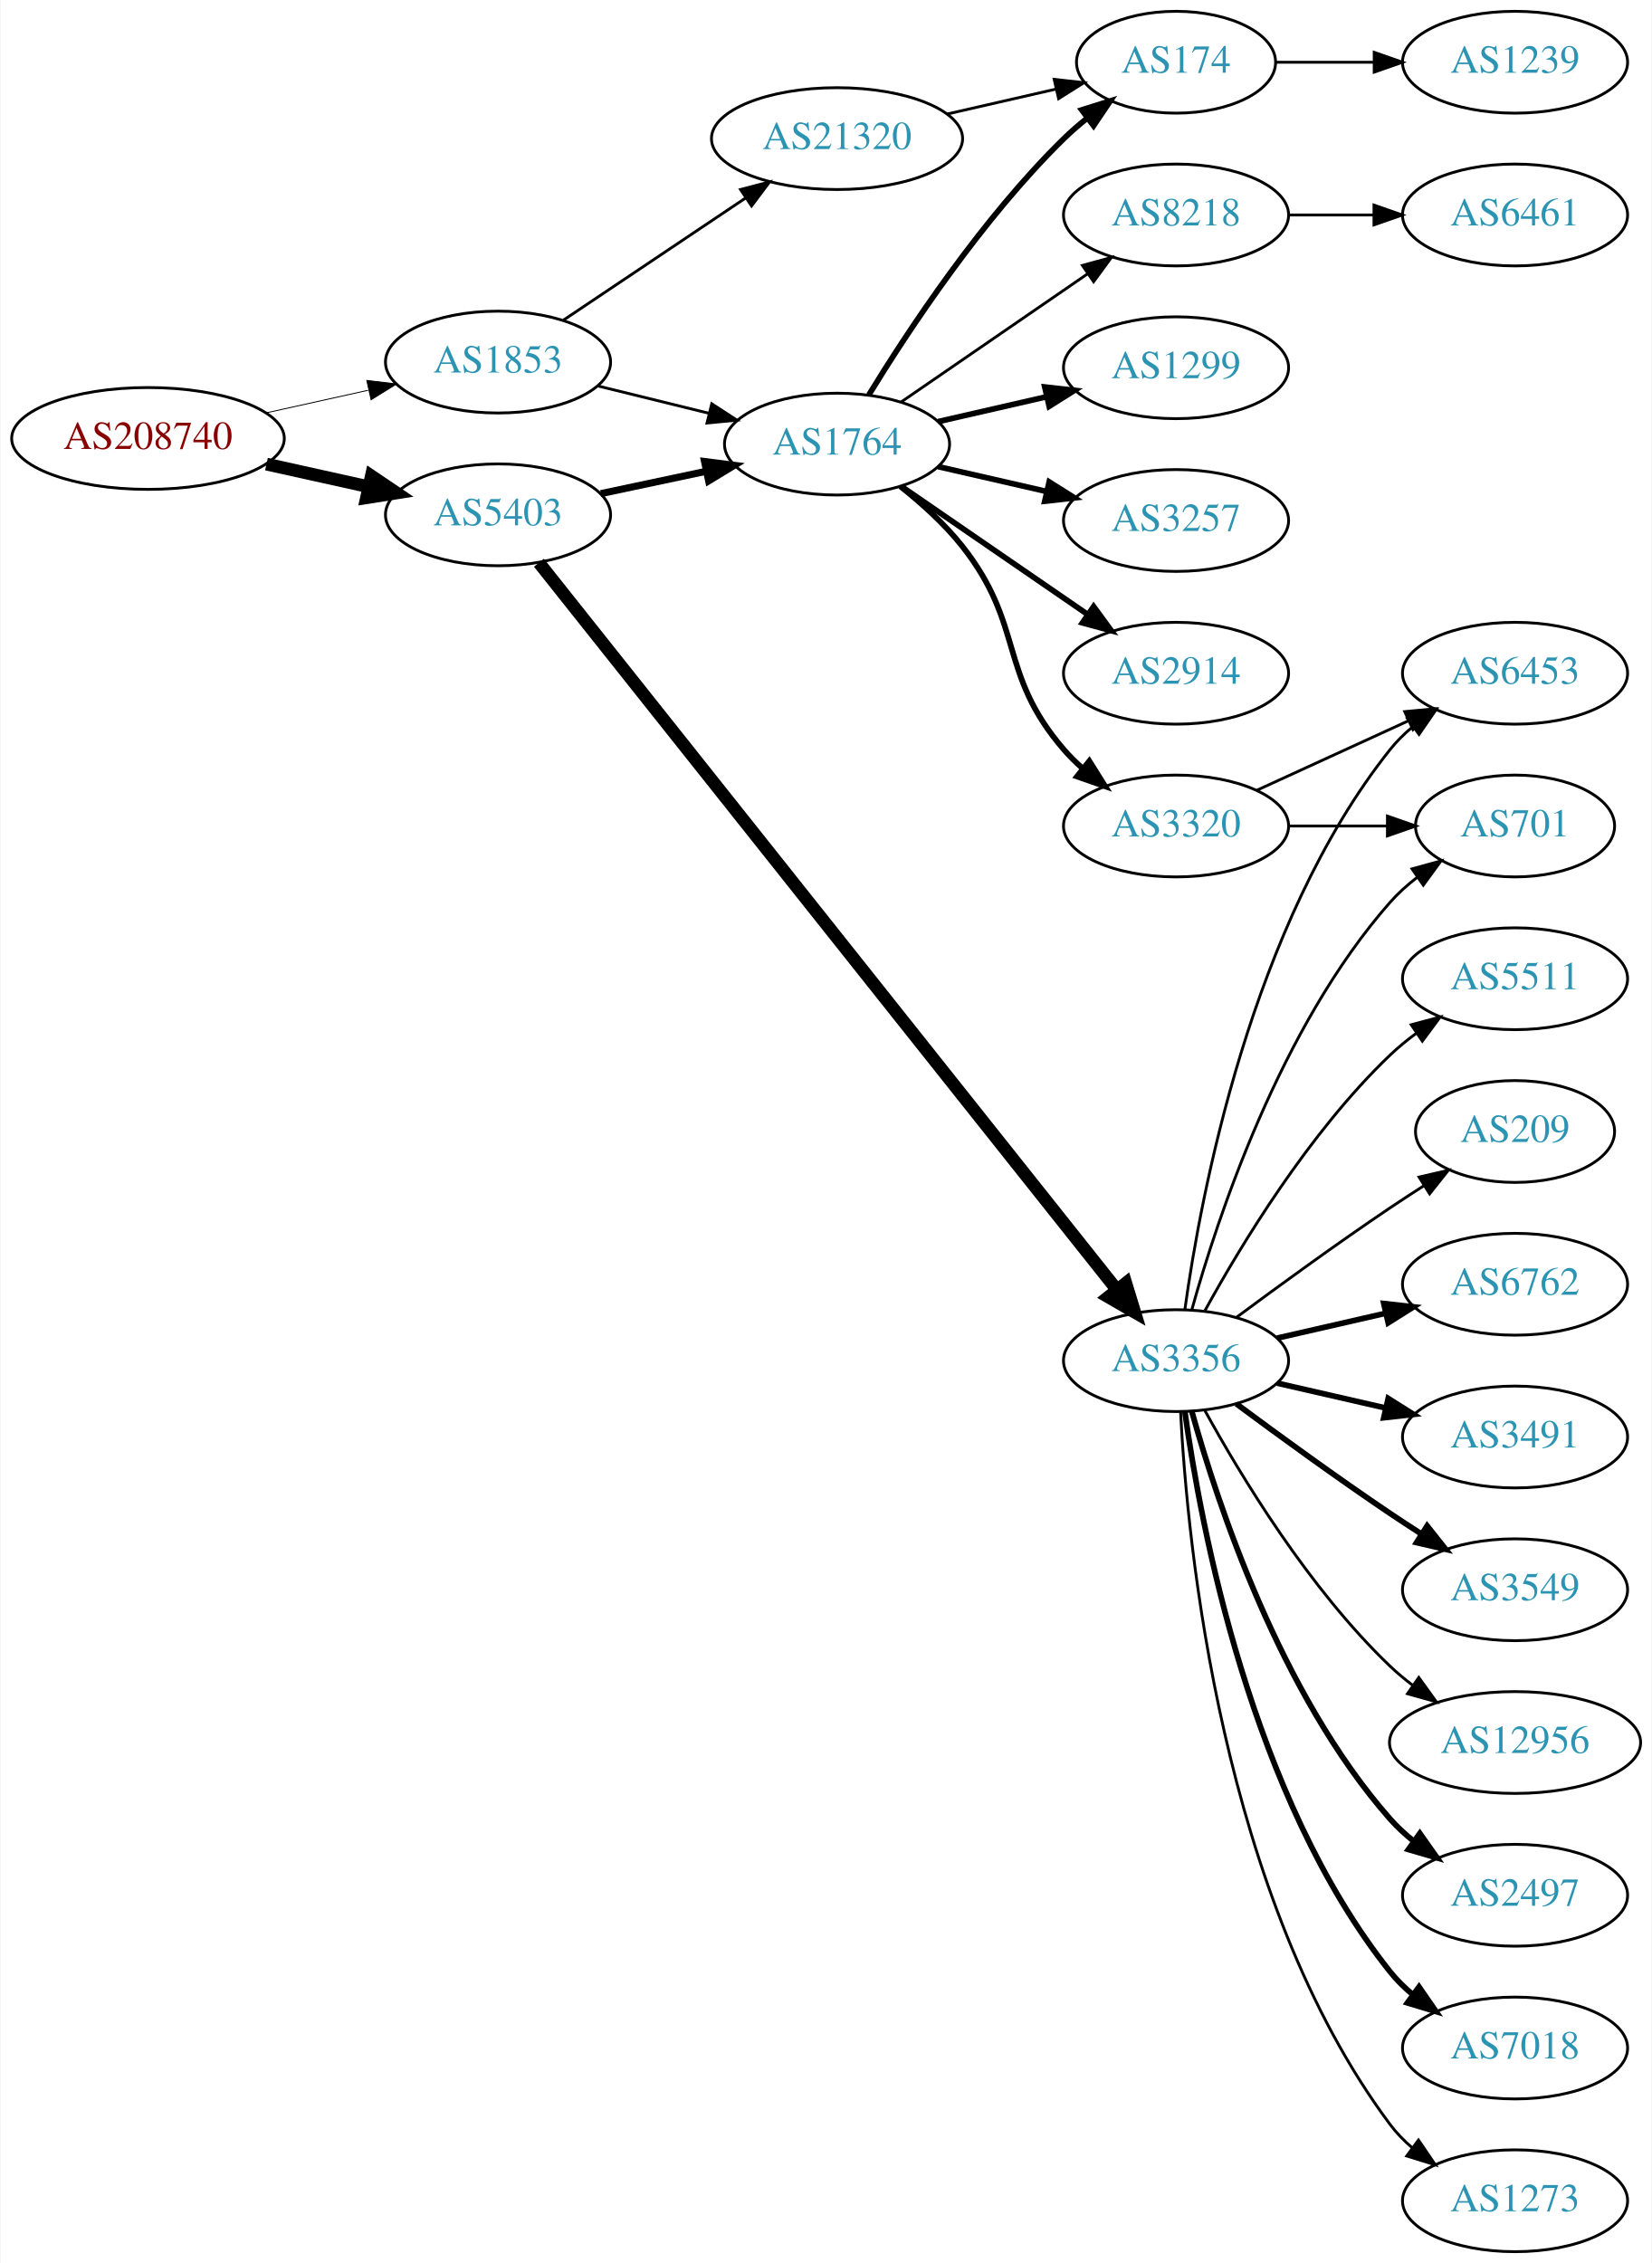
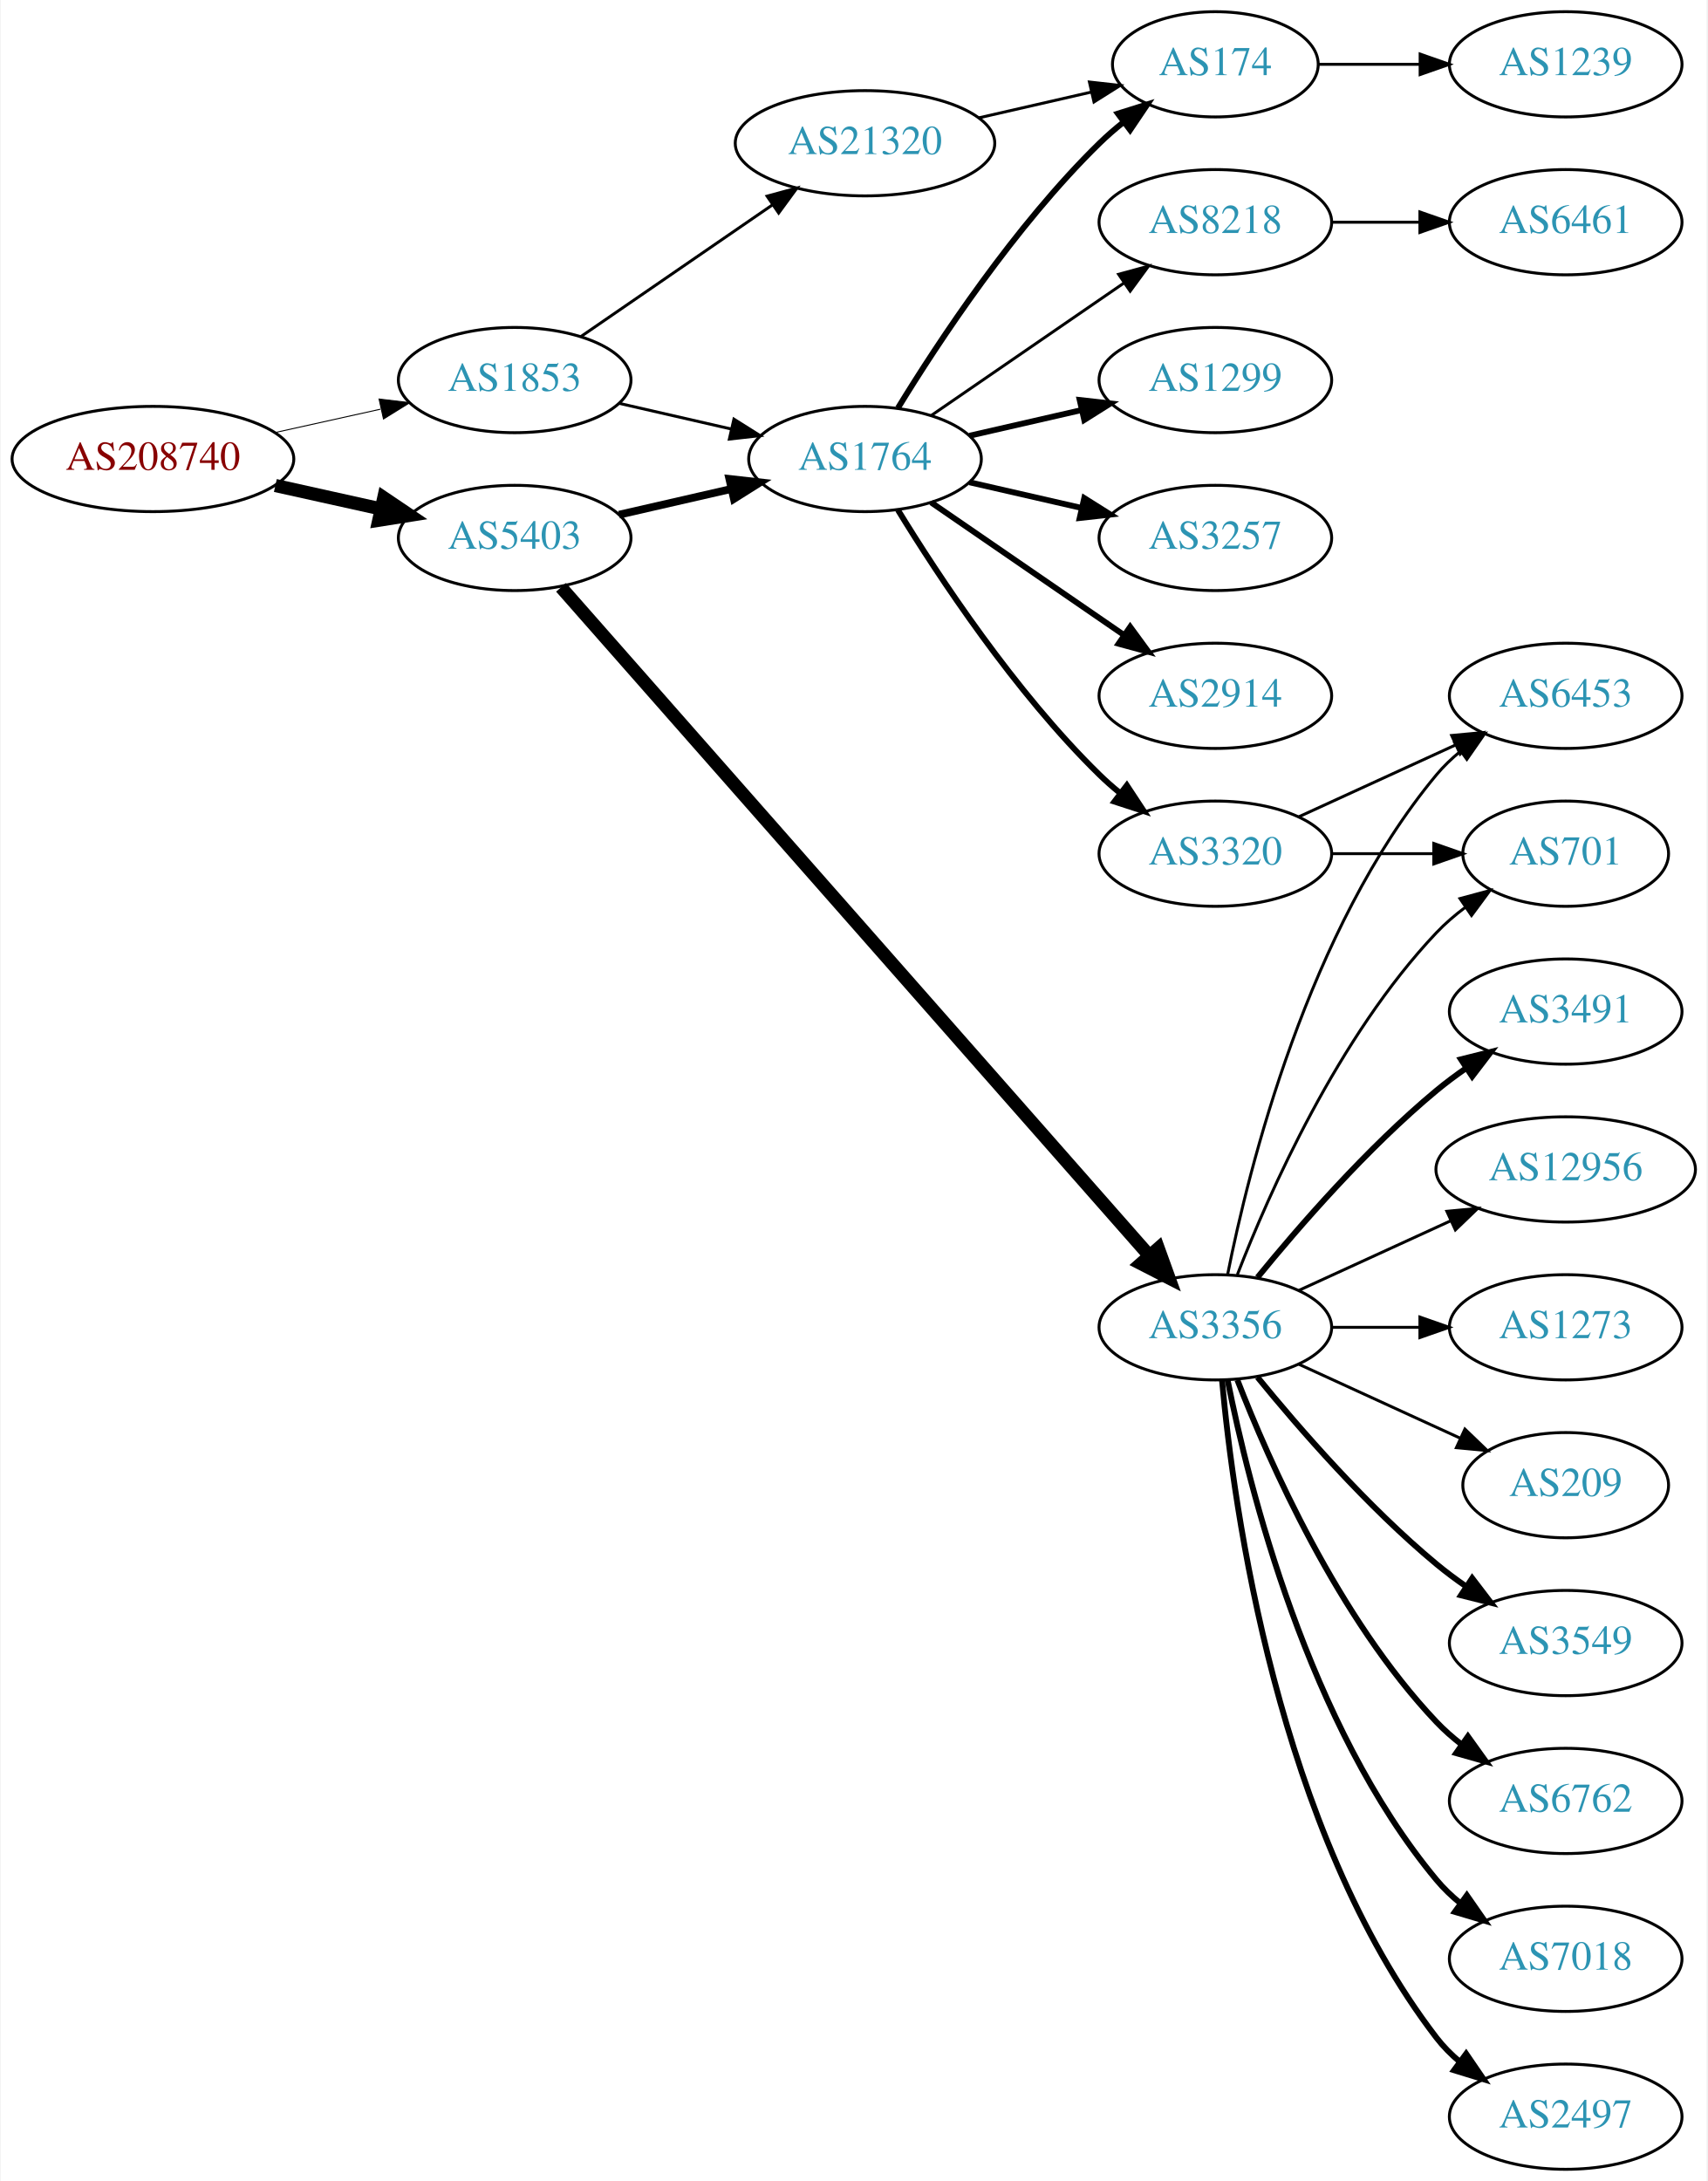
- <svg xmlns="http://www.w3.org/2000/svg" xmlns:xlink="http://www.w3.org/1999/xlink" width="584pt" height="800pt" viewBox="0.00 0.00 583.56 800.00">
-   <g id="graph0" class="graph" transform="scale(1 1) rotate(0) translate(4 796)">
-     <polygon fill="white" stroke="none" points="-4,4 -4,-796 579.562,-796 579.562,4 -4,4" />
+ <svg xmlns="http://www.w3.org/2000/svg" xmlns:xlink="http://www.w3.org/1999/xlink" width="584pt" height="746pt" viewBox="0.00 0.00 583.56 746.00">
+   <g id="graph0" class="graph" transform="scale(1 1) rotate(0) translate(4 742)">
+     <polygon fill="white" stroke="none" points="-4,4 -4,-742 579.562,-742 579.562,4 -4,4" />
    <g id="node1" class="node">
      <g id="a_node1">
        <a xlink:href="/asn/208740" xlink:title="AS208740 ~ AT-BMEIA [AT]">
-           <ellipse fill="#ffffff" stroke="black" cx="48.096" cy="-641" rx="48.192" ry="18" />
-           <text text-anchor="middle" x="48.096" y="-637.3" font-family="Times,serif" font-size="14.00" fill="#880000">AS208740</text>
+           <ellipse fill="#ffffff" stroke="black" cx="48.096" cy="-585" rx="48.192" ry="18" />
+           <text text-anchor="middle" x="48.096" y="-581.3" font-family="Times,serif" font-size="14.00" fill="#880000">AS208740</text>
        </a>
      </g>
    </g>
    <g id="node2" class="node">
      <g id="a_node2">
        <a xlink:href="/asn/1853" xlink:title="AS1853 ~ ACOnet Backbone [AT]">
-           <ellipse fill="#ffffff" stroke="black" cx="171.838" cy="-668" rx="39.794" ry="18" />
-           <text text-anchor="middle" x="171.838" y="-664.3" font-family="Times,serif" font-size="14.00" fill="#2c94b3">AS1853</text>
+           <ellipse fill="#ffffff" stroke="black" cx="171.838" cy="-612" rx="39.794" ry="18" />
+           <text text-anchor="middle" x="171.838" y="-608.3" font-family="Times,serif" font-size="14.00" fill="#2c94b3">AS1853</text>
        </a>
      </g>
    </g>
    <g id="edge1" class="edge">
-       <path fill="none" stroke="black" stroke-width="0.321" d="M89.973,-650.066C101.513,-652.625 114.132,-655.424 125.896,-658.033" />
-       <polygon fill="black" stroke="black" stroke-width="0.321" points="125.446,-661.518 135.967,-660.266 126.962,-654.684 125.446,-661.518" />
+       <path fill="none" stroke="black" stroke-width="0.333" d="M89.973,-594.066C101.513,-596.625 114.132,-599.424 125.896,-602.033" />
+       <polygon fill="black" stroke="black" stroke-width="0.333" points="125.446,-605.518 135.967,-604.266 126.962,-598.684 125.446,-605.518" />
    </g>
    <g id="node3" class="node">
      <g id="a_node3">
        <a xlink:href="/asn/5403" xlink:title="AS5403 ~ AS5403 [AT]">
-           <ellipse fill="#ffffff" stroke="black" cx="171.838" cy="-614" rx="39.794" ry="18" />
-           <text text-anchor="middle" x="171.838" y="-610.3" font-family="Times,serif" font-size="14.00" fill="#2c94b3">AS5403</text>
+           <ellipse fill="#ffffff" stroke="black" cx="171.838" cy="-558" rx="39.794" ry="18" />
+           <text text-anchor="middle" x="171.838" y="-554.3" font-family="Times,serif" font-size="14.00" fill="#2c94b3">AS5403</text>
        </a>
      </g>
    </g>
    <g id="edge2" class="edge">
-       <path fill="none" stroke="black" stroke-width="4.5" d="M89.973,-631.934C101.513,-629.375 114.132,-626.576 125.896,-623.967" />
-       <polygon fill="black" stroke="black" stroke-width="4.5" points="127.057,-627.743 135.967,-621.734 125.351,-620.055 127.057,-627.743" />
+       <path fill="none" stroke="black" stroke-width="4.5" d="M89.973,-575.934C101.513,-573.375 114.132,-570.576 125.896,-567.967" />
+       <polygon fill="black" stroke="black" stroke-width="4.5" points="127.057,-571.743 135.967,-565.734 125.351,-564.055 127.057,-571.743" />
    </g>
    <g id="node4" class="node">
      <g id="a_node4">
        <a xlink:href="/asn/1764" xlink:title="AS1764 ~ NEXTLAYER-AS [AT]">
-           <ellipse fill="#ffffff" stroke="black" cx="291.681" cy="-639" rx="39.794" ry="18" />
-           <text text-anchor="middle" x="291.681" y="-635.3" font-family="Times,serif" font-size="14.00" fill="#2c94b3">AS1764</text>
+           <ellipse fill="#ffffff" stroke="black" cx="291.681" cy="-585" rx="39.794" ry="18" />
+           <text text-anchor="middle" x="291.681" y="-581.3" font-family="Times,serif" font-size="14.00" fill="#2c94b3">AS1764</text>
        </a>
      </g>
    </g>
    <g id="edge3" class="edge">
-       <path fill="none" stroke="black" d="M206.923,-659.612C219.273,-656.573 233.405,-653.095 246.5,-649.873" />
-       <polygon fill="black" stroke="black" points="247.39,-653.258 256.264,-647.47 245.717,-646.461 247.39,-653.258" />
+       <path fill="none" stroke="black" d="M207.557,-604.045C219.557,-601.296 233.178,-598.175 245.871,-595.267" />
+       <polygon fill="black" stroke="black" points="246.836,-598.636 255.802,-592.991 245.273,-591.813 246.836,-598.636" />
    </g>
    <g id="node5" class="node">
      <g id="a_node5">
        <a xlink:href="/asn/21320" xlink:title="AS21320 ~ GEANT Vereniging [EU]">
-           <ellipse fill="#ffffff" stroke="black" cx="291.681" cy="-747" rx="44.393" ry="18" />
-           <text text-anchor="middle" x="291.681" y="-743.3" font-family="Times,serif" font-size="14.00" fill="#2c94b3">AS21320</text>
+           <ellipse fill="#ffffff" stroke="black" cx="291.681" cy="-693" rx="44.393" ry="18" />
+           <text text-anchor="middle" x="291.681" y="-689.3" font-family="Times,serif" font-size="14.00" fill="#2c94b3">AS21320</text>
        </a>
      </g>
    </g>
    <g id="edge4" class="edge">
-       <path fill="none" stroke="black" d="M195.003,-682.859C213.205,-695.061 239.198,-712.487 259.498,-726.096" />
-       <polygon fill="black" stroke="black" points="257.556,-729.007 267.811,-731.668 261.454,-723.193 257.556,-729.007" />
-     </g>
-     <g id="edge12" class="edge">
-       <path fill="none" stroke="black" stroke-width="2.5" d="M208.195,-621.501C219.847,-623.973 232.971,-626.757 245.267,-629.366" />
-       <polygon fill="black" stroke="black" stroke-width="2.5" points="244.84,-632.853 255.349,-631.504 246.293,-626.005 244.84,-632.853" />
+       <path fill="none" stroke="black" d="M194.452,-626.857C212.824,-639.485 239.417,-657.764 259.994,-671.907" />
+       <polygon fill="black" stroke="black" points="258.179,-674.907 268.403,-677.687 262.144,-669.138 258.179,-674.907" />
+     </g>
+     <g id="edge11" class="edge">
+       <path fill="none" stroke="black" stroke-width="2.647" d="M207.557,-565.955C219.557,-568.704 233.178,-571.825 245.871,-574.733" />
+       <polygon fill="black" stroke="black" stroke-width="2.647" points="245.273,-578.187 255.802,-577.009 246.836,-571.364 245.273,-578.187" />
    </g>
    <g id="node12" class="node">
      <g id="a_node12">
        <a xlink:href="/asn/3356" xlink:title="AS3356 ~ Level 3 Parent, LLC [US]">
-           <ellipse fill="#ffffff" stroke="black" cx="411.523" cy="-315" rx="39.794" ry="18" />
-           <text text-anchor="middle" x="411.523" y="-311.3" font-family="Times,serif" font-size="14.00" fill="#2c94b3">AS3356</text>
-         </a>
-       </g>
-     </g>
-     <g id="edge11" class="edge">
-       <path fill="none" stroke="black" stroke-width="4.5" d="M186.298,-597.068C226.079,-547.025 343.266,-399.607 390.476,-340.219" />
-       <polygon fill="black" stroke="black" stroke-width="4.5" points="393.776,-342.395 396.916,-332.117 387.611,-337.495 393.776,-342.395" />
+           <ellipse fill="#ffffff" stroke="black" cx="411.523" cy="-288" rx="39.794" ry="18" />
+           <text text-anchor="middle" x="411.523" y="-284.3" font-family="Times,serif" font-size="14.00" fill="#2c94b3">AS3356</text>
+         </a>
+       </g>
+     </g>
+     <g id="edge12" class="edge">
+       <path fill="none" stroke="black" stroke-width="4.5" d="M187.706,-541.11C228.307,-494.99 341.201,-366.747 388.856,-312.613" />
+       <polygon fill="black" stroke="black" stroke-width="4.5" points="392.008,-314.991 395.66,-304.883 386.097,-309.788 392.008,-314.991" />
    </g>
    <g id="node6" class="node">
      <g id="a_node6">
        <a xlink:href="/asn/1299" xlink:title="AS1299 ~ Telia Carrier [EU]">
-           <ellipse fill="#ffffff" stroke="black" cx="411.523" cy="-666" rx="39.794" ry="18" />
-           <text text-anchor="middle" x="411.523" y="-662.3" font-family="Times,serif" font-size="14.00" fill="#2c94b3">AS1299</text>
+           <ellipse fill="#ffffff" stroke="black" cx="411.523" cy="-612" rx="39.794" ry="18" />
+           <text text-anchor="middle" x="411.523" y="-608.3" font-family="Times,serif" font-size="14.00" fill="#2c94b3">AS1299</text>
        </a>
      </g>
    </g>
    <g id="edge5" class="edge">
-       <path fill="none" stroke="black" stroke-width="2" d="M327.4,-646.955C339.4,-649.704 353.021,-652.825 365.713,-655.733" />
-       <polygon fill="black" stroke="black" stroke-width="2" points="365.116,-659.187 375.645,-658.009 366.679,-652.364 365.116,-659.187" />
+       <path fill="none" stroke="black" stroke-width="2" d="M327.4,-592.955C339.4,-595.704 353.021,-598.825 365.713,-601.733" />
+       <polygon fill="black" stroke="black" stroke-width="2" points="365.116,-605.187 375.645,-604.009 366.679,-598.364 365.116,-605.187" />
    </g>
    <g id="node7" class="node">
      <g id="a_node7">
        <a xlink:href="/asn/3257" xlink:title="AS3257 ~ GTT [DE]">
-           <ellipse fill="#ffffff" stroke="black" cx="411.523" cy="-612" rx="39.794" ry="18" />
-           <text text-anchor="middle" x="411.523" y="-608.3" font-family="Times,serif" font-size="14.00" fill="#2c94b3">AS3257</text>
+           <ellipse fill="#ffffff" stroke="black" cx="411.523" cy="-558" rx="39.794" ry="18" />
+           <text text-anchor="middle" x="411.523" y="-554.3" font-family="Times,serif" font-size="14.00" fill="#2c94b3">AS3257</text>
        </a>
      </g>
    </g>
    <g id="edge6" class="edge">
-       <path fill="none" stroke="black" stroke-width="2" d="M327.4,-631.045C339.4,-628.296 353.021,-625.175 365.713,-622.267" />
-       <polygon fill="black" stroke="black" stroke-width="2" points="366.679,-625.636 375.645,-619.991 365.116,-618.813 366.679,-625.636" />
+       <path fill="none" stroke="black" stroke-width="2" d="M327.4,-577.045C339.4,-574.296 353.021,-571.175 365.713,-568.267" />
+       <polygon fill="black" stroke="black" stroke-width="2" points="366.679,-571.636 375.645,-565.991 365.116,-564.813 366.679,-571.636" />
    </g>
    <g id="node8" class="node">
      <g id="a_node8">
        <a xlink:href="/asn/174" xlink:title="AS174 ~ Cogent Communications [US]">
-           <ellipse fill="#ffffff" stroke="black" cx="411.523" cy="-774" rx="35.194" ry="18" />
-           <text text-anchor="middle" x="411.523" y="-770.3" font-family="Times,serif" font-size="14.00" fill="#2c94b3">AS174</text>
+           <ellipse fill="#ffffff" stroke="black" cx="411.523" cy="-720" rx="35.194" ry="18" />
+           <text text-anchor="middle" x="411.523" y="-716.3" font-family="Times,serif" font-size="14.00" fill="#2c94b3">AS174</text>
        </a>
      </g>
    </g>
    <g id="edge7" class="edge">
-       <path fill="none" stroke="black" stroke-width="2" d="M302.946,-656.44C316.755,-678.991 342.944,-718.722 371.877,-747 374.412,-749.478 377.195,-751.89 380.071,-754.188" />
-       <polygon fill="black" stroke="black" stroke-width="2" points="378.18,-757.144 388.287,-760.321 382.367,-751.535 378.18,-757.144" />
+       <path fill="none" stroke="black" stroke-width="2" d="M302.946,-602.44C316.755,-624.991 342.944,-664.722 371.877,-693 374.412,-695.478 377.195,-697.89 380.071,-700.188" />
+       <polygon fill="black" stroke="black" stroke-width="2" points="378.18,-703.144 388.287,-706.321 382.367,-697.535 378.18,-703.144" />
    </g>
    <g id="node9" class="node">
      <g id="a_node9">
        <a xlink:href="/asn/2914" xlink:title="AS2914 ~ NTT America, Inc. [US]">
-           <ellipse fill="#ffffff" stroke="black" cx="411.523" cy="-558" rx="39.794" ry="18" />
-           <text text-anchor="middle" x="411.523" y="-554.3" font-family="Times,serif" font-size="14.00" fill="#2c94b3">AS2914</text>
+           <ellipse fill="#ffffff" stroke="black" cx="411.523" cy="-504" rx="39.794" ry="18" />
+           <text text-anchor="middle" x="411.523" y="-500.3" font-family="Times,serif" font-size="14.00" fill="#2c94b3">AS2914</text>
        </a>
      </g>
    </g>
    <g id="edge8" class="edge">
-       <path fill="none" stroke="black" stroke-width="2" d="M314.295,-624.143C332.783,-611.435 359.597,-593.005 380.227,-578.825" />
-       <polygon fill="black" stroke="black" stroke-width="2" points="382.388,-581.586 388.647,-573.037 378.423,-575.817 382.388,-581.586" />
+       <path fill="none" stroke="black" stroke-width="2" d="M314.295,-570.143C332.783,-557.435 359.597,-539.005 380.227,-524.825" />
+       <polygon fill="black" stroke="black" stroke-width="2" points="382.388,-527.586 388.647,-519.037 378.423,-521.817 382.388,-527.586" />
    </g>
    <g id="node10" class="node">
      <g id="a_node10">
-         <a xlink:href="/asn/3320" xlink:title="AS3320 ~ DTAG [DE]">
-           <ellipse fill="#ffffff" stroke="black" cx="411.523" cy="-504" rx="39.794" ry="18" />
-           <text text-anchor="middle" x="411.523" y="-500.3" font-family="Times,serif" font-size="14.00" fill="#2c94b3">AS3320</text>
+         <a xlink:href="/asn/8218" xlink:title="AS8218 ~ legacy Neotelecoms [FR]">
+           <ellipse fill="#ffffff" stroke="black" cx="411.523" cy="-666" rx="39.794" ry="18" />
+           <text text-anchor="middle" x="411.523" y="-662.3" font-family="Times,serif" font-size="14.00" fill="#2c94b3">AS8218</text>
        </a>
      </g>
    </g>
    <g id="edge9" class="edge">
-       <path fill="none" stroke="black" stroke-width="2" d="M314.057,-624.065C321.581,-618.107 329.694,-610.806 335.877,-603 358.089,-574.953 348.493,-558.078 371.877,-531 373.832,-528.735 376.018,-526.566 378.328,-524.513" />
-       <polygon fill="black" stroke="black" stroke-width="2" points="380.863,-526.968 386.505,-518 376.502,-521.492 380.863,-526.968" />
+       <path fill="none" stroke="black" d="M314.295,-599.857C332.783,-612.565 359.597,-630.995 380.227,-645.175" />
+       <polygon fill="black" stroke="black" points="378.423,-648.183 388.647,-650.963 382.388,-642.414 378.423,-648.183" />
    </g>
    <g id="node11" class="node">
      <g id="a_node11">
-         <a xlink:href="/asn/8218" xlink:title="AS8218 ~ legacy Neotelecoms [FR]">
-           <ellipse fill="#ffffff" stroke="black" cx="411.523" cy="-720" rx="39.794" ry="18" />
-           <text text-anchor="middle" x="411.523" y="-716.3" font-family="Times,serif" font-size="14.00" fill="#2c94b3">AS8218</text>
+         <a xlink:href="/asn/3320" xlink:title="AS3320 ~ DTAG [DE]">
+           <ellipse fill="#ffffff" stroke="black" cx="411.523" cy="-450" rx="39.794" ry="18" />
+           <text text-anchor="middle" x="411.523" y="-446.3" font-family="Times,serif" font-size="14.00" fill="#2c94b3">AS3320</text>
        </a>
      </g>
    </g>
    <g id="edge10" class="edge">
-       <path fill="none" stroke="black" d="M314.295,-653.857C332.783,-666.565 359.597,-684.995 380.227,-699.175" />
-       <polygon fill="black" stroke="black" points="378.423,-702.183 388.647,-704.963 382.388,-696.414 378.423,-702.183" />
-     </g>
-     <g id="edge25" class="edge">
-       <path fill="none" stroke="black" d="M330.615,-755.692C342.932,-758.514 356.657,-761.658 369.208,-764.534" />
-       <polygon fill="black" stroke="black" points="368.443,-767.949 378.972,-766.771 370.007,-761.126 368.443,-767.949" />
+       <path fill="none" stroke="black" stroke-width="2" d="M302.946,-567.56C316.755,-545.009 342.944,-505.278 371.877,-477 374.017,-474.908 376.334,-472.863 378.734,-470.894" />
+       <polygon fill="black" stroke="black" stroke-width="2" points="381.244,-473.382 387.075,-464.536 377.001,-467.815 381.244,-473.382" />
+     </g>
+     <g id="edge24" class="edge">
+       <path fill="none" stroke="black" d="M330.615,-701.692C342.932,-704.514 356.657,-707.658 369.208,-710.534" />
+       <polygon fill="black" stroke="black" points="368.443,-713.949 378.972,-712.771 370.007,-707.126 368.443,-713.949" />
+     </g>
+     <g id="node23" class="node">
+       <g id="a_node23">
+         <a xlink:href="/asn/1239" xlink:title="AS1239 ~ Sprint [US]">
+           <ellipse fill="#ffffff" stroke="black" cx="531.366" cy="-720" rx="39.794" ry="18" />
+           <text text-anchor="middle" x="531.366" y="-716.3" font-family="Times,serif" font-size="14.00" fill="#2c94b3">AS1239</text>
+         </a>
+       </g>
+     </g>
+     <g id="edge23" class="edge">
+       <path fill="none" stroke="black" d="M446.925,-720C457.749,-720 469.916,-720 481.543,-720" />
+       <polygon fill="black" stroke="black" points="481.574,-723.5 491.574,-720 481.574,-716.5 481.574,-723.5" />
    </g>
    <g id="node24" class="node">
      <g id="a_node24">
-         <a xlink:href="/asn/1239" xlink:title="AS1239 ~ Sprint [US]">
-           <ellipse fill="#ffffff" stroke="black" cx="531.366" cy="-774" rx="39.794" ry="18" />
-           <text text-anchor="middle" x="531.366" y="-770.3" font-family="Times,serif" font-size="14.00" fill="#2c94b3">AS1239</text>
-         </a>
-       </g>
-     </g>
-     <g id="edge24" class="edge">
-       <path fill="none" stroke="black" d="M446.925,-774C457.749,-774 469.916,-774 481.543,-774" />
-       <polygon fill="black" stroke="black" points="481.574,-777.5 491.574,-774 481.574,-770.5 481.574,-777.5" />
+         <a xlink:href="/asn/6461" xlink:title="AS6461 ~ ZAYO-6461 [US]">
+           <ellipse fill="#ffffff" stroke="black" cx="531.366" cy="-666" rx="39.794" ry="18" />
+           <text text-anchor="middle" x="531.366" y="-662.3" font-family="Times,serif" font-size="14.00" fill="#2c94b3">AS6461</text>
+         </a>
+       </g>
+     </g>
+     <g id="edge25" class="edge">
+       <path fill="none" stroke="black" d="M451.436,-666C460.989,-666 471.339,-666 481.301,-666" />
+       <polygon fill="black" stroke="black" points="481.494,-669.5 491.494,-666 481.494,-662.5 481.494,-669.5" />
+     </g>
+     <g id="node16" class="node">
+       <g id="a_node16">
+         <a xlink:href="/asn/701" xlink:title="AS701 ~ UUNET [US]">
+           <ellipse fill="#ffffff" stroke="black" cx="531.366" cy="-450" rx="35.194" ry="18" />
+           <text text-anchor="middle" x="531.366" y="-446.3" font-family="Times,serif" font-size="14.00" fill="#2c94b3">AS701</text>
+         </a>
+       </g>
+     </g>
+     <g id="edge26" class="edge">
+       <path fill="none" stroke="black" d="M451.436,-450C462.523,-450 474.682,-450 486.064,-450" />
+       <polygon fill="black" stroke="black" points="486.246,-453.5 496.246,-450 486.246,-446.5 486.246,-453.5" />
+     </g>
+     <g id="node20" class="node">
+       <g id="a_node20">
+         <a xlink:href="/asn/6453" xlink:title="AS6453 ~ TATA COMMUNICATIONS (AMERICA) INC [US]">
+           <ellipse fill="#ffffff" stroke="black" cx="531.366" cy="-504" rx="39.794" ry="18" />
+           <text text-anchor="middle" x="531.366" y="-500.3" font-family="Times,serif" font-size="14.00" fill="#2c94b3">AS6453</text>
+         </a>
+       </g>
+     </g>
+     <g id="edge27" class="edge">
+       <path fill="none" stroke="black" d="M440.152,-462.661C456.109,-469.973 476.379,-479.261 493.662,-487.181" />
+       <polygon fill="black" stroke="black" points="492.361,-490.435 502.91,-491.419 495.277,-484.071 492.361,-490.435" />
+     </g>
+     <g id="node13" class="node">
+       <g id="a_node13">
+         <a xlink:href="/asn/3549" xlink:title="AS3549 ~ Level 3 Parent, LLC [US]">
+           <ellipse fill="#ffffff" stroke="black" cx="531.366" cy="-180" rx="39.794" ry="18" />
+           <text text-anchor="middle" x="531.366" y="-176.3" font-family="Times,serif" font-size="14.00" fill="#2c94b3">AS3549</text>
+         </a>
+       </g>
+     </g>
+     <g id="edge13" class="edge">
+       <path fill="none" stroke="black" stroke-width="2" d="M425.942,-270.935C440.057,-253.625 463.471,-226.655 487.17,-207 490.386,-204.332 493.886,-201.73 497.457,-199.259" />
+       <polygon fill="black" stroke="black" stroke-width="2" points="499.381,-202.183 505.813,-193.764 495.535,-196.334 499.381,-202.183" />
+     </g>
+     <g id="node14" class="node">
+       <g id="a_node14">
+         <a xlink:href="/asn/6762" xlink:title="AS6762 ~ TELECOM ITALIA SPARKLE S.p.A. [IT]">
+           <ellipse fill="#ffffff" stroke="black" cx="531.366" cy="-126" rx="39.794" ry="18" />
+           <text text-anchor="middle" x="531.366" y="-122.3" font-family="Times,serif" font-size="14.00" fill="#2c94b3">AS6762</text>
+         </a>
+       </g>
+     </g>
+     <g id="edge14" class="edge">
+       <path fill="none" stroke="black" stroke-width="2" d="M419.046,-270.006C429.797,-242.272 453.454,-188.571 487.17,-153 489.755,-150.272 492.673,-147.706 495.741,-145.323" />
+       <polygon fill="black" stroke="black" stroke-width="2" points="497.92,-148.07 504.09,-139.457 493.895,-142.342 497.92,-148.07" />
    </g>
    <g id="node15" class="node">
      <g id="a_node15">
-         <a xlink:href="/asn/701" xlink:title="AS701 ~ UUNET [US]">
-           <ellipse fill="#ffffff" stroke="black" cx="531.366" cy="-504" rx="35.194" ry="18" />
-           <text text-anchor="middle" x="531.366" y="-500.3" font-family="Times,serif" font-size="14.00" fill="#2c94b3">AS701</text>
-         </a>
-       </g>
-     </g>
-     <g id="edge27" class="edge">
-       <path fill="none" stroke="black" d="M451.436,-504C462.523,-504 474.682,-504 486.064,-504" />
-       <polygon fill="black" stroke="black" points="486.246,-507.5 496.246,-504 486.246,-500.5 486.246,-507.5" />
-     </g>
-     <g id="node19" class="node">
-       <g id="a_node19">
-         <a xlink:href="/asn/6453" xlink:title="AS6453 ~ TATA COMMUNICATIONS (AMERICA) INC [US]">
-           <ellipse fill="#ffffff" stroke="black" cx="531.366" cy="-558" rx="39.794" ry="18" />
-           <text text-anchor="middle" x="531.366" y="-554.3" font-family="Times,serif" font-size="14.00" fill="#2c94b3">AS6453</text>
-         </a>
-       </g>
-     </g>
-     <g id="edge26" class="edge">
-       <path fill="none" stroke="black" d="M440.152,-516.661C456.109,-523.973 476.379,-533.261 493.662,-541.181" />
-       <polygon fill="black" stroke="black" points="492.361,-544.435 502.91,-545.419 495.277,-538.071 492.361,-544.435" />
-     </g>
-     <g id="node25" class="node">
-       <g id="a_node25">
-         <a xlink:href="/asn/6461" xlink:title="AS6461 ~ Zayo Bandwidth [US]">
-           <ellipse fill="#ffffff" stroke="black" cx="531.366" cy="-720" rx="39.794" ry="18" />
-           <text text-anchor="middle" x="531.366" y="-716.3" font-family="Times,serif" font-size="14.00" fill="#2c94b3">AS6461</text>
-         </a>
-       </g>
-     </g>
-     <g id="edge28" class="edge">
-       <path fill="none" stroke="black" d="M451.436,-720C460.989,-720 471.339,-720 481.301,-720" />
-       <polygon fill="black" stroke="black" points="481.494,-723.5 491.494,-720 481.494,-716.5 481.494,-723.5" />
-     </g>
-     <g id="node13" class="node">
-       <g id="a_node13">
-         <a xlink:href="/asn/6762" xlink:title="AS6762 ~ TELECOM ITALIA SPARKLE S.p.A. [IT]">
-           <ellipse fill="#ffffff" stroke="black" cx="531.366" cy="-342" rx="39.794" ry="18" />
-           <text text-anchor="middle" x="531.366" y="-338.3" font-family="Times,serif" font-size="14.00" fill="#2c94b3">AS6762</text>
-         </a>
-       </g>
-     </g>
-     <g id="edge13" class="edge">
-       <path fill="none" stroke="black" stroke-width="2" d="M447.242,-322.955C459.242,-325.704 472.863,-328.825 485.556,-331.733" />
-       <polygon fill="black" stroke="black" stroke-width="2" points="484.958,-335.187 495.487,-334.009 486.522,-328.364 484.958,-335.187" />
-     </g>
-     <g id="node14" class="node">
-       <g id="a_node14">
-         <a xlink:href="/asn/3491" xlink:title="AS3491 ~ PCCW Global, Inc. [US]">
-           <ellipse fill="#ffffff" stroke="black" cx="531.366" cy="-288" rx="39.794" ry="18" />
-           <text text-anchor="middle" x="531.366" y="-284.3" font-family="Times,serif" font-size="14.00" fill="#2c94b3">AS3491</text>
-         </a>
-       </g>
-     </g>
-     <g id="edge14" class="edge">
-       <path fill="none" stroke="black" stroke-width="2" d="M447.242,-307.045C459.242,-304.296 472.863,-301.175 485.556,-298.267" />
-       <polygon fill="black" stroke="black" stroke-width="2" points="486.522,-301.636 495.487,-295.991 484.958,-294.813 486.522,-301.636" />
-     </g>
-     <g id="edge15" class="edge">
-       <path fill="none" stroke="black" d="M417.096,-332.946C426.002,-364.995 448.286,-432.842 487.17,-477 489.997,-480.211 493.298,-483.172 496.793,-485.864" />
-       <polygon fill="black" stroke="black" points="494.95,-488.845 505.168,-491.645 498.927,-483.084 494.95,-488.845" />
-     </g>
-     <g id="node16" class="node">
-       <g id="a_node16">
-         <a xlink:href="/asn/3549" xlink:title="AS3549 ~ Level 3 Parent, LLC [US]">
-           <ellipse fill="#ffffff" stroke="black" cx="531.366" cy="-234" rx="39.794" ry="18" />
-           <text text-anchor="middle" x="531.366" y="-230.3" font-family="Times,serif" font-size="14.00" fill="#2c94b3">AS3549</text>
-         </a>
-       </g>
-     </g>
-     <g id="edge16" class="edge">
-       <path fill="none" stroke="black" stroke-width="2" d="M432.853,-299.723C447.716,-288.696 468.46,-273.593 487.17,-261 490.719,-258.611 494.469,-256.161 498.217,-253.758" />
-       <polygon fill="black" stroke="black" stroke-width="2" points="500.285,-256.591 506.866,-248.288 496.544,-250.675 500.285,-256.591" />
-     </g>
-     <g id="node17" class="node">
-       <g id="a_node17">
-         <a xlink:href="/asn/12956" xlink:title="AS12956 ~ TELXIUS [ES]">
-           <ellipse fill="#ffffff" stroke="black" cx="531.366" cy="-180" rx="44.393" ry="18" />
-           <text text-anchor="middle" x="531.366" y="-176.3" font-family="Times,serif" font-size="14.00" fill="#2c94b3">AS12956</text>
-         </a>
-       </g>
-     </g>
-     <g id="edge17" class="edge">
-       <path fill="none" stroke="black" d="M421.764,-297.287C434.31,-274.439 458.487,-234.389 487.17,-207 489.676,-204.607 492.427,-202.313 495.29,-200.145" />
-       <polygon fill="black" stroke="black" points="497.341,-202.982 503.54,-194.39 493.336,-197.241 497.341,-202.982" />
-     </g>
-     <g id="node18" class="node">
-       <g id="a_node18">
-         <a xlink:href="/asn/2497" xlink:title="AS2497 ~ Internet Initiative Japan Inc. [JP]">
-           <ellipse fill="#ffffff" stroke="black" cx="531.366" cy="-126" rx="39.794" ry="18" />
-           <text text-anchor="middle" x="531.366" y="-122.3" font-family="Times,serif" font-size="14.00" fill="#2c94b3">AS2497</text>
-         </a>
-       </g>
-     </g>
-     <g id="edge18" class="edge">
-       <path fill="none" stroke="black" stroke-width="2" d="M417.096,-297.054C426.002,-265.005 448.286,-197.158 487.17,-153 489.653,-150.179 492.503,-147.551 495.529,-145.129" />
-       <polygon fill="black" stroke="black" stroke-width="2" points="497.714,-147.869 503.818,-139.209 493.646,-142.172 497.714,-147.869" />
-     </g>
-     <g id="edge19" class="edge">
-       <path fill="none" stroke="black" d="M414.662,-333.17C420.162,-372.974 437.988,-469.233 487.17,-531 489.511,-533.94 492.265,-536.649 495.231,-539.121" />
-       <polygon fill="black" stroke="black" points="493.296,-542.042 503.437,-545.11 497.423,-536.388 493.296,-542.042" />
-     </g>
-     <g id="node20" class="node">
-       <g id="a_node20">
        <a xlink:href="/asn/7018" xlink:title="AS7018 ~ AT&amp;T Services, Inc. [US]">
          <ellipse fill="#ffffff" stroke="black" cx="531.366" cy="-72" rx="39.794" ry="18" />
          <text text-anchor="middle" x="531.366" y="-68.3" font-family="Times,serif" font-size="14.00" fill="#2c94b3">AS7018</text>
        </a>
      </g>
    </g>
+     <g id="edge15" class="edge">
+       <path fill="none" stroke="black" stroke-width="2" d="M415.722,-269.927C422.885,-233.859 443.16,-151.875 487.17,-99 489.574,-96.111 492.371,-93.437 495.363,-90.987" />
+       <polygon fill="black" stroke="black" stroke-width="2" points="497.553,-93.722 503.606,-85.027 493.452,-88.05 497.553,-93.722" />
+     </g>
+     <g id="edge16" class="edge">
+       <path fill="none" stroke="black" d="M419.046,-305.994C429.797,-333.728 453.454,-387.429 487.17,-423 490.113,-426.105 493.486,-429.001 497.022,-431.655" />
+       <polygon fill="black" stroke="black" points="495.207,-434.654 505.441,-437.397 499.151,-428.871 495.207,-434.654" />
+     </g>
+     <g id="node17" class="node">
+       <g id="a_node17">
+         <a xlink:href="/asn/2497" xlink:title="AS2497 ~ Internet Initiative Japan Inc. [JP]">
+           <ellipse fill="#ffffff" stroke="black" cx="531.366" cy="-18" rx="39.794" ry="18" />
+           <text text-anchor="middle" x="531.366" y="-14.3" font-family="Times,serif" font-size="14.00" fill="#2c94b3">AS2497</text>
+         </a>
+       </g>
+     </g>
+     <g id="edge17" class="edge">
+       <path fill="none" stroke="black" stroke-width="2" d="M413.807,-269.883C417.706,-226.668 432.722,-115.869 487.17,-45 489.459,-42.02 492.18,-39.284 495.124,-36.795" />
+       <polygon fill="black" stroke="black" stroke-width="2" points="497.318,-39.527 503.3,-30.782 493.17,-33.888 497.318,-39.527" />
+     </g>
+     <g id="node18" class="node">
+       <g id="a_node18">
+         <a xlink:href="/asn/3491" xlink:title="AS3491 ~ PCCW Global, Inc. [US]">
+           <ellipse fill="#ffffff" stroke="black" cx="531.366" cy="-396" rx="39.794" ry="18" />
+           <text text-anchor="middle" x="531.366" y="-392.3" font-family="Times,serif" font-size="14.00" fill="#2c94b3">AS3491</text>
+         </a>
+       </g>
+     </g>
+     <g id="edge18" class="edge">
+       <path fill="none" stroke="black" stroke-width="2" d="M425.942,-305.065C440.057,-322.375 463.471,-349.345 487.17,-369 490.386,-371.668 493.886,-374.27 497.457,-376.741" />
+       <polygon fill="black" stroke="black" stroke-width="2" points="495.535,-379.666 505.813,-382.236 499.381,-373.817 495.535,-379.666" />
+     </g>
+     <g id="node19" class="node">
+       <g id="a_node19">
+         <a xlink:href="/asn/12956" xlink:title="AS12956 ~ TELXIUS [ES]">
+           <ellipse fill="#ffffff" stroke="black" cx="531.366" cy="-342" rx="44.393" ry="18" />
+           <text text-anchor="middle" x="531.366" y="-338.3" font-family="Times,serif" font-size="14.00" fill="#2c94b3">AS12956</text>
+         </a>
+       </g>
+     </g>
+     <g id="edge19" class="edge">
+       <path fill="none" stroke="black" d="M440.152,-300.661C455.65,-307.762 475.216,-316.728 492.163,-324.494" />
+       <polygon fill="black" stroke="black" points="490.716,-327.681 501.266,-328.665 493.633,-321.317 490.716,-327.681" />
+     </g>
    <g id="edge20" class="edge">
-       <path fill="none" stroke="black" stroke-width="2" d="M414.662,-296.83C420.162,-257.026 437.988,-160.767 487.17,-99 489.511,-96.06 492.265,-93.351 495.231,-90.879" />
-       <polygon fill="black" stroke="black" stroke-width="2" points="497.423,-93.612 503.437,-84.89 493.296,-87.958 497.423,-93.612" />
+       <path fill="none" stroke="black" d="M415.722,-306.073C422.885,-342.141 443.16,-424.125 487.17,-477 489.574,-479.889 492.371,-482.563 495.363,-485.013" />
+       <polygon fill="black" stroke="black" points="493.452,-487.95 503.606,-490.973 497.553,-482.277 493.452,-487.95" />
    </g>
    <g id="node21" class="node">
      <g id="a_node21">
        <a xlink:href="/asn/1273" xlink:title="AS1273 ~ Vodafone Group PLC [EU]">
-           <ellipse fill="#ffffff" stroke="black" cx="531.366" cy="-18" rx="39.794" ry="18" />
-           <text text-anchor="middle" x="531.366" y="-14.3" font-family="Times,serif" font-size="14.00" fill="#2c94b3">AS1273</text>
+           <ellipse fill="#ffffff" stroke="black" cx="531.366" cy="-288" rx="39.794" ry="18" />
+           <text text-anchor="middle" x="531.366" y="-284.3" font-family="Times,serif" font-size="14.00" fill="#2c94b3">AS1273</text>
        </a>
      </g>
    </g>
    <g id="edge21" class="edge">
-       <path fill="none" stroke="black" d="M413.115,-296.977C415.491,-250.588 427.409,-125.107 487.17,-45 489.417,-41.987 492.109,-39.231 495.035,-36.728" />
-       <polygon fill="black" stroke="black" points="497.23,-39.459 503.187,-30.697 493.066,-33.831 497.23,-39.459" />
+       <path fill="none" stroke="black" d="M451.436,-288C460.989,-288 471.339,-288 481.301,-288" />
+       <polygon fill="black" stroke="black" points="481.494,-291.5 491.494,-288 481.494,-284.5 481.494,-291.5" />
    </g>
    <g id="node22" class="node">
      <g id="a_node22">
-         <a xlink:href="/asn/5511" xlink:title="AS5511 ~ Orange S.A. [FR]">
-           <ellipse fill="#ffffff" stroke="black" cx="531.366" cy="-450" rx="39.794" ry="18" />
-           <text text-anchor="middle" x="531.366" y="-446.3" font-family="Times,serif" font-size="14.00" fill="#2c94b3">AS5511</text>
+         <a xlink:href="/asn/209" xlink:title="AS209 ~ CenturyLink Communications, LLC [US]">
+           <ellipse fill="#ffffff" stroke="black" cx="531.366" cy="-234" rx="35.194" ry="18" />
+           <text text-anchor="middle" x="531.366" y="-230.3" font-family="Times,serif" font-size="14.00" fill="#2c94b3">AS209</text>
        </a>
      </g>
    </g>
    <g id="edge22" class="edge">
-       <path fill="none" stroke="black" d="M421.764,-332.713C434.31,-355.561 458.487,-395.611 487.17,-423 490.038,-425.739 493.227,-428.347 496.536,-430.785" />
-       <polygon fill="black" stroke="black" points="494.659,-433.742 504.895,-436.477 498.599,-427.956 494.659,-433.742" />
-     </g>
-     <g id="node23" class="node">
-       <g id="a_node23">
-         <a xlink:href="/asn/209" xlink:title="AS209 ~ CenturyLink Communications, LLC [US]">
-           <ellipse fill="#ffffff" stroke="black" cx="531.366" cy="-396" rx="35.194" ry="18" />
-           <text text-anchor="middle" x="531.366" y="-392.3" font-family="Times,serif" font-size="14.00" fill="#2c94b3">AS209</text>
-         </a>
-       </g>
-     </g>
-     <g id="edge23" class="edge">
-       <path fill="none" stroke="black" d="M432.853,-330.277C447.716,-341.304 468.46,-356.407 487.17,-369 490.987,-371.569 495.037,-374.21 499.067,-376.786" />
-       <polygon fill="black" stroke="black" points="497.436,-379.895 507.761,-382.271 501.171,-373.975 497.436,-379.895" />
+       <path fill="none" stroke="black" d="M440.152,-275.339C456.568,-267.817 477.55,-258.202 495.147,-250.139" />
+       <polygon fill="black" stroke="black" points="496.891,-253.189 504.524,-245.842 493.975,-246.826 496.891,-253.189" />
    </g>
  </g>
</svg>
